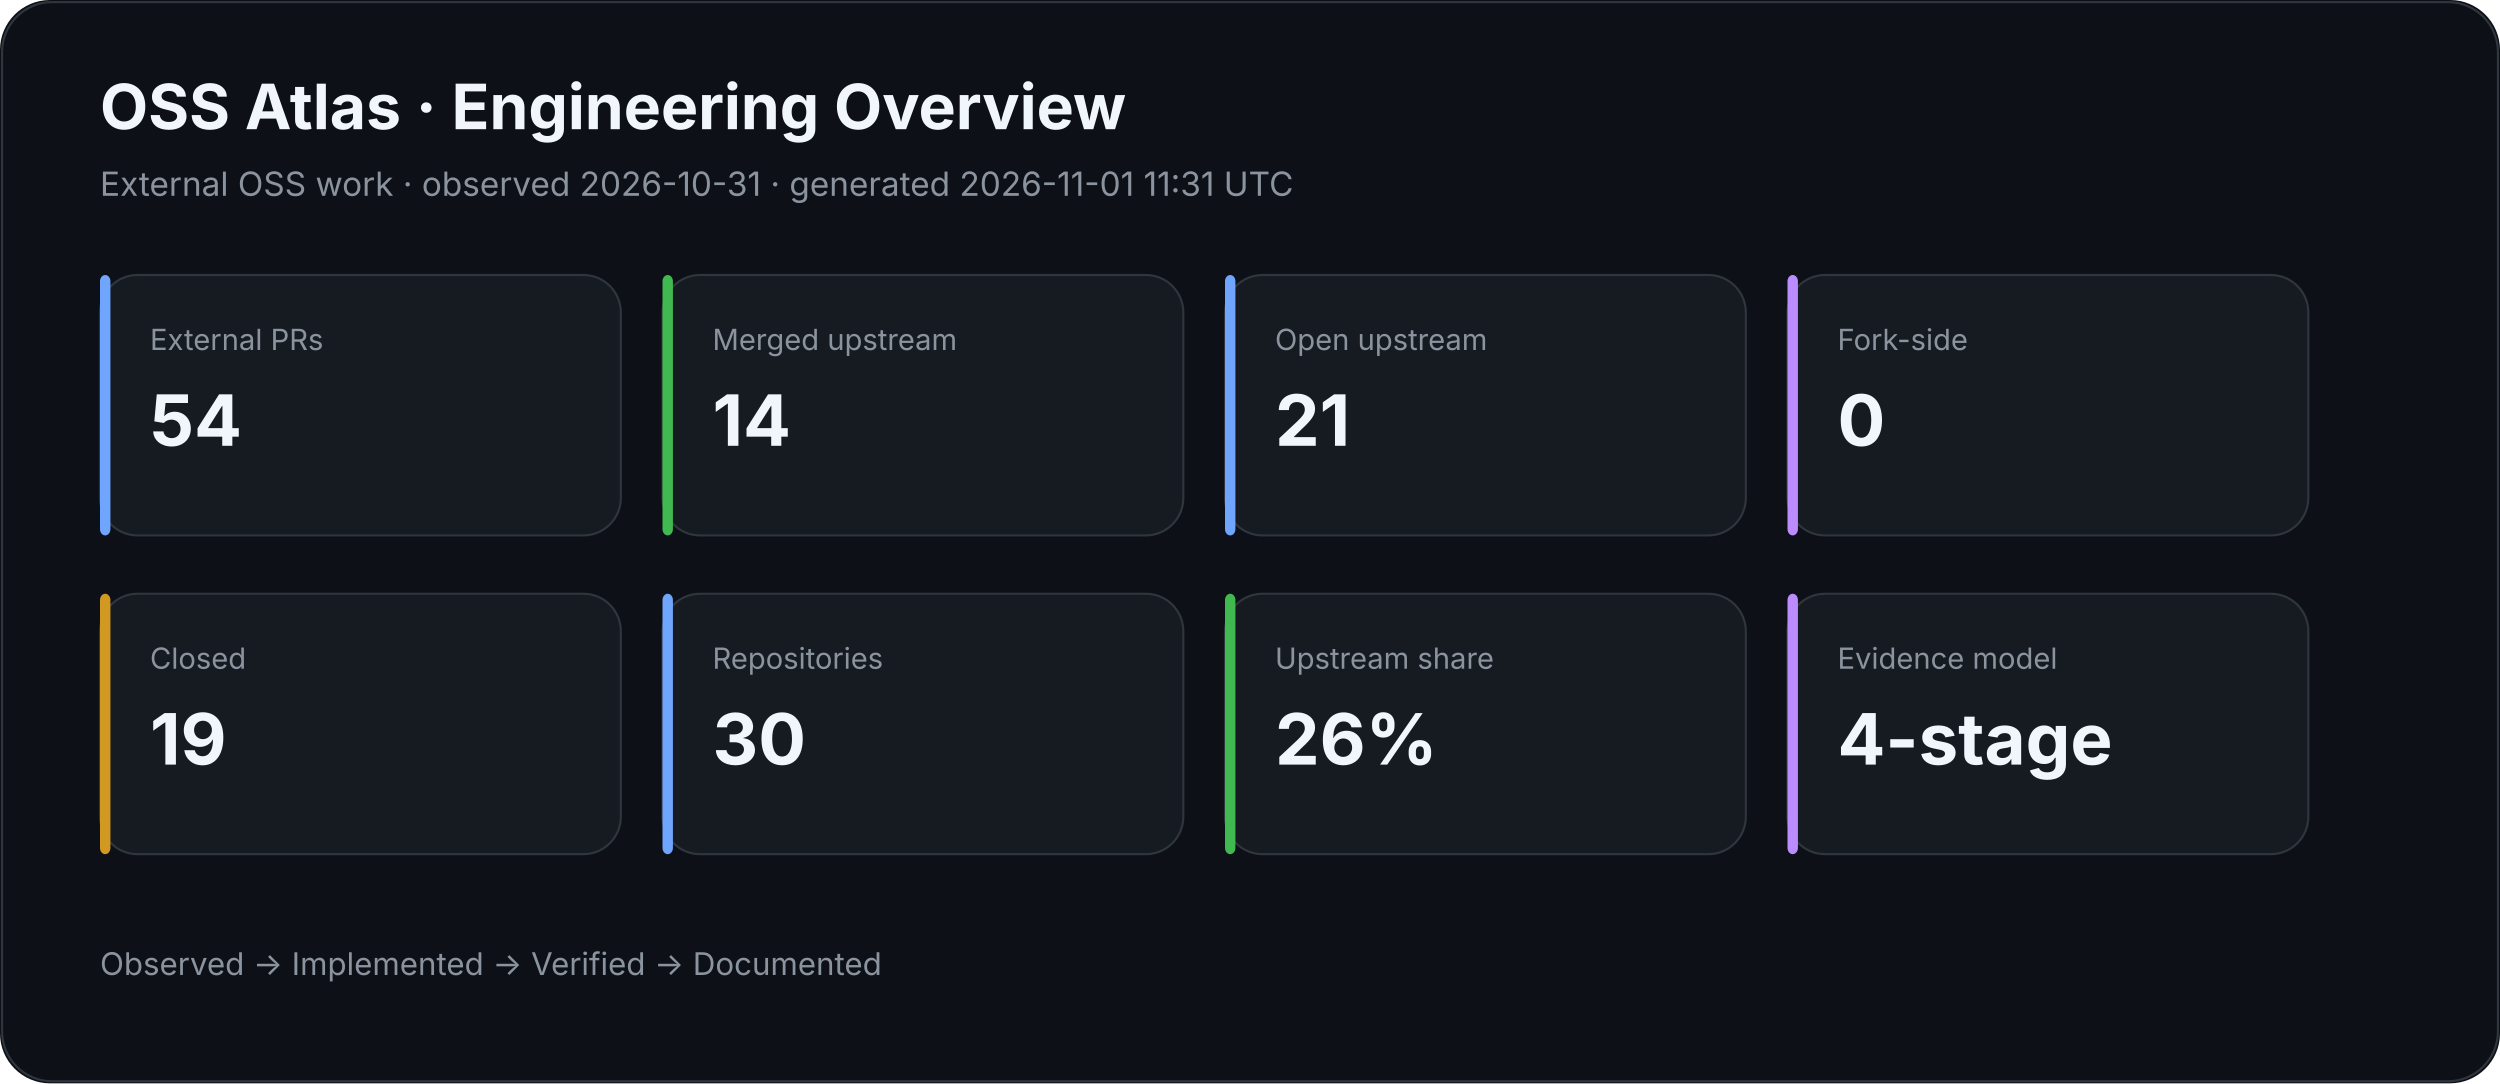
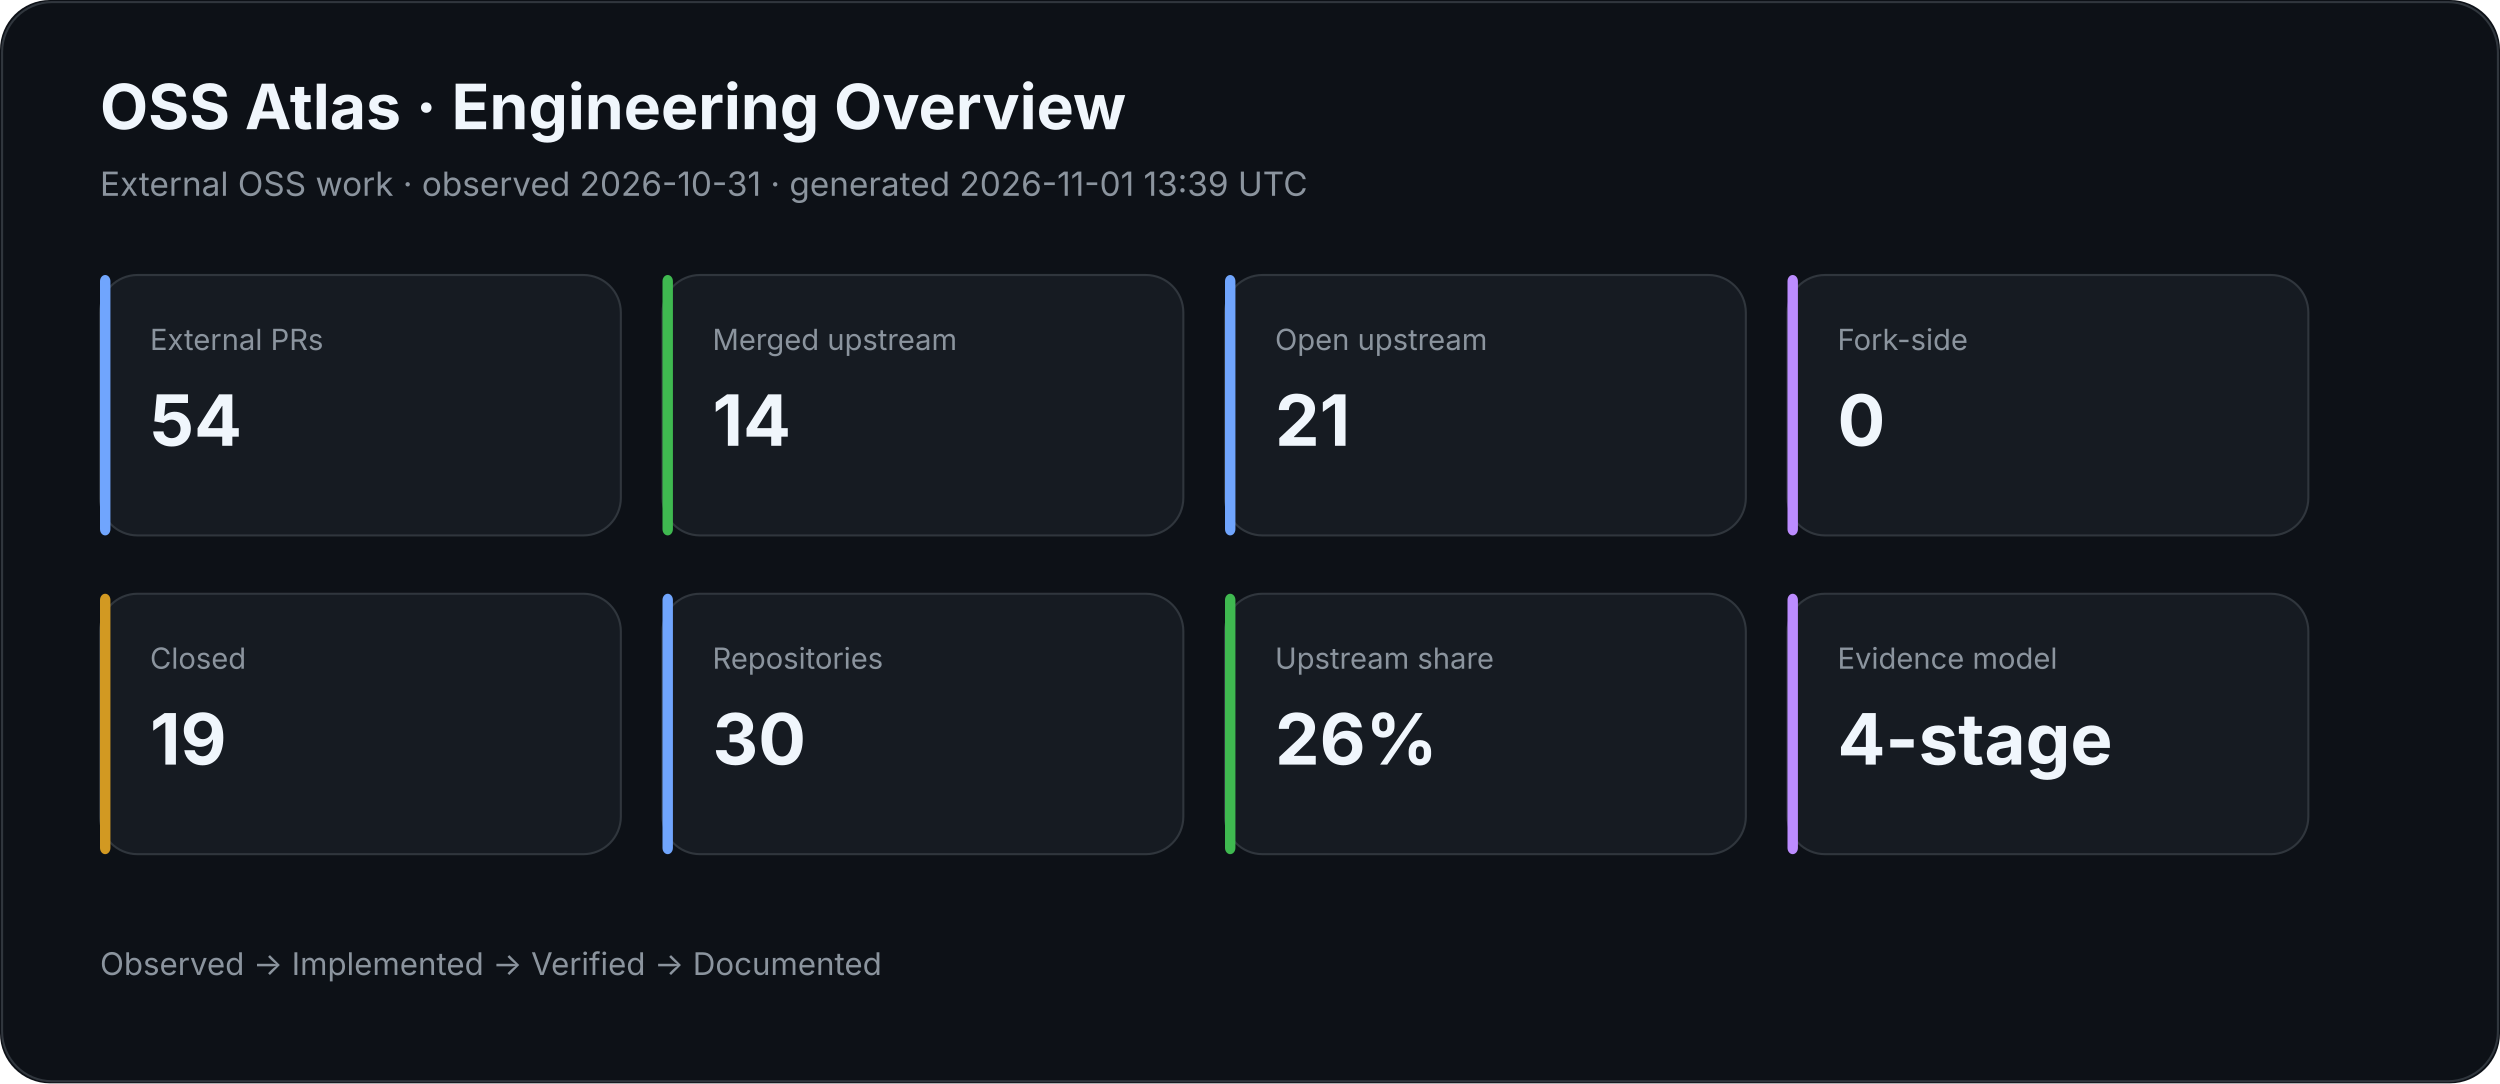
<svg xmlns="http://www.w3.org/2000/svg" width="1200" height="520" viewBox="0 0 1200 520">
  <rect width="100%" height="100%" rx="24" fill="#0d1117" />
  <rect x="1" y="1" width="1198" height="518" rx="24" fill="none" stroke="#30363d" />
  <text x="48" y="62" fill="#f0f6fc" font-family="Inter,Segoe UI,Arial,sans-serif" font-size="30" font-weight="700">OSS Atlas · Engineering Overview</text>
-   <text x="48" y="94" fill="#8b949e" font-family="Inter,Segoe UI,Arial,sans-serif" font-size="16">External OSS work · observed 2026-10-31 · generated 2026-11-01 11:31 UTC</text>
+   <text x="48" y="94" fill="#8b949e" font-family="Inter,Segoe UI,Arial,sans-serif" font-size="16">External OSS work · observed 2026-10-31 · generated 2026-11-01 13:39 UTC</text>
  <rect x="48" y="132" width="250" height="125" rx="18" fill="#161b22" stroke="#30363d" />
  <rect x="48" y="132" width="5" height="125" rx="3" fill="#70a5fd" />
  <text x="72" y="168" fill="#8b949e" font-family="Inter,Segoe UI,Arial,sans-serif" font-size="14">External PRs</text>
  <text x="72" y="214" fill="#f0f6fc" font-family="Inter,Segoe UI,Arial,sans-serif" font-size="34" font-weight="700">54</text>
  <rect x="318" y="132" width="250" height="125" rx="18" fill="#161b22" stroke="#30363d" />
  <rect x="318" y="132" width="5" height="125" rx="3" fill="#3fb950" />
  <text x="342" y="168" fill="#8b949e" font-family="Inter,Segoe UI,Arial,sans-serif" font-size="14">Merged upstream</text>
  <text x="342" y="214" fill="#f0f6fc" font-family="Inter,Segoe UI,Arial,sans-serif" font-size="34" font-weight="700">14</text>
  <rect x="588" y="132" width="250" height="125" rx="18" fill="#161b22" stroke="#30363d" />
  <rect x="588" y="132" width="5" height="125" rx="3" fill="#70a5fd" />
  <text x="612" y="168" fill="#8b949e" font-family="Inter,Segoe UI,Arial,sans-serif" font-size="14">Open upstream</text>
  <text x="612" y="214" fill="#f0f6fc" font-family="Inter,Segoe UI,Arial,sans-serif" font-size="34" font-weight="700">21</text>
  <rect x="858" y="132" width="250" height="125" rx="18" fill="#161b22" stroke="#30363d" />
  <rect x="858" y="132" width="5" height="125" rx="3" fill="#bc8cff" />
  <text x="882" y="168" fill="#8b949e" font-family="Inter,Segoe UI,Arial,sans-serif" font-size="14">Fork-side</text>
  <text x="882" y="214" fill="#f0f6fc" font-family="Inter,Segoe UI,Arial,sans-serif" font-size="34" font-weight="700">0</text>
  <rect x="48" y="285" width="250" height="125" rx="18" fill="#161b22" stroke="#30363d" />
  <rect x="48" y="285" width="5" height="125" rx="3" fill="#d29922" />
  <text x="72" y="321" fill="#8b949e" font-family="Inter,Segoe UI,Arial,sans-serif" font-size="14">Closed</text>
  <text x="72" y="367" fill="#f0f6fc" font-family="Inter,Segoe UI,Arial,sans-serif" font-size="34" font-weight="700">19</text>
  <rect x="318" y="285" width="250" height="125" rx="18" fill="#161b22" stroke="#30363d" />
  <rect x="318" y="285" width="5" height="125" rx="3" fill="#70a5fd" />
  <text x="342" y="321" fill="#8b949e" font-family="Inter,Segoe UI,Arial,sans-serif" font-size="14">Repositories</text>
  <text x="342" y="367" fill="#f0f6fc" font-family="Inter,Segoe UI,Arial,sans-serif" font-size="34" font-weight="700">30</text>
  <rect x="588" y="285" width="250" height="125" rx="18" fill="#161b22" stroke="#30363d" />
  <rect x="588" y="285" width="5" height="125" rx="3" fill="#3fb950" />
  <text x="612" y="321" fill="#8b949e" font-family="Inter,Segoe UI,Arial,sans-serif" font-size="14">Upstream share</text>
  <text x="612" y="367" fill="#f0f6fc" font-family="Inter,Segoe UI,Arial,sans-serif" font-size="34" font-weight="700">26%</text>
  <rect x="858" y="285" width="250" height="125" rx="18" fill="#161b22" stroke="#30363d" />
  <rect x="858" y="285" width="5" height="125" rx="3" fill="#bc8cff" />
  <text x="882" y="321" fill="#8b949e" font-family="Inter,Segoe UI,Arial,sans-serif" font-size="14">Evidence model</text>
  <text x="882" y="367" fill="#f0f6fc" font-family="Inter,Segoe UI,Arial,sans-serif" font-size="34" font-weight="700">4-stage</text>
  <text x="48" y="468" fill="#8b949e" font-family="Inter,Segoe UI,Arial,sans-serif" font-size="15">Observed → Implemented → Verified → Documented</text>
</svg>
